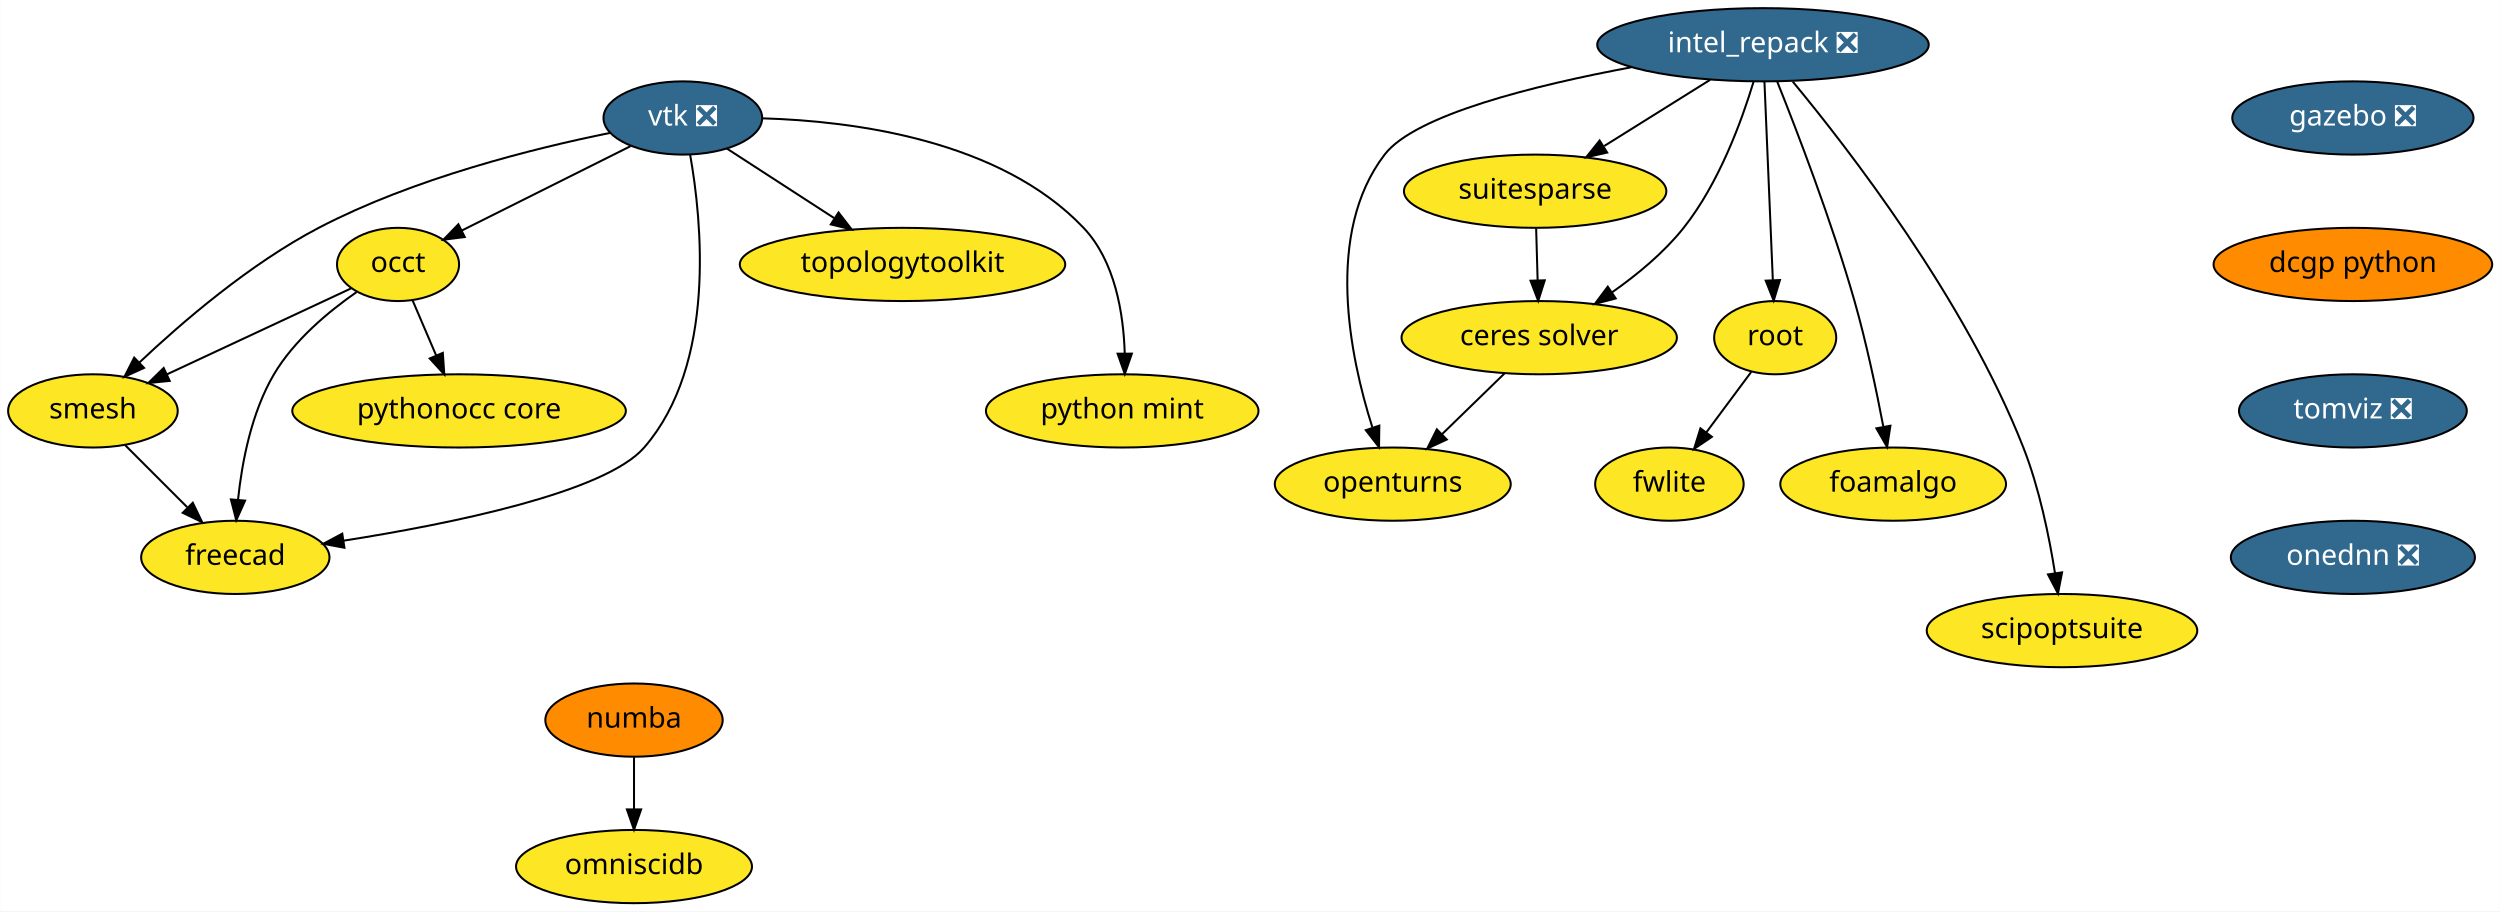
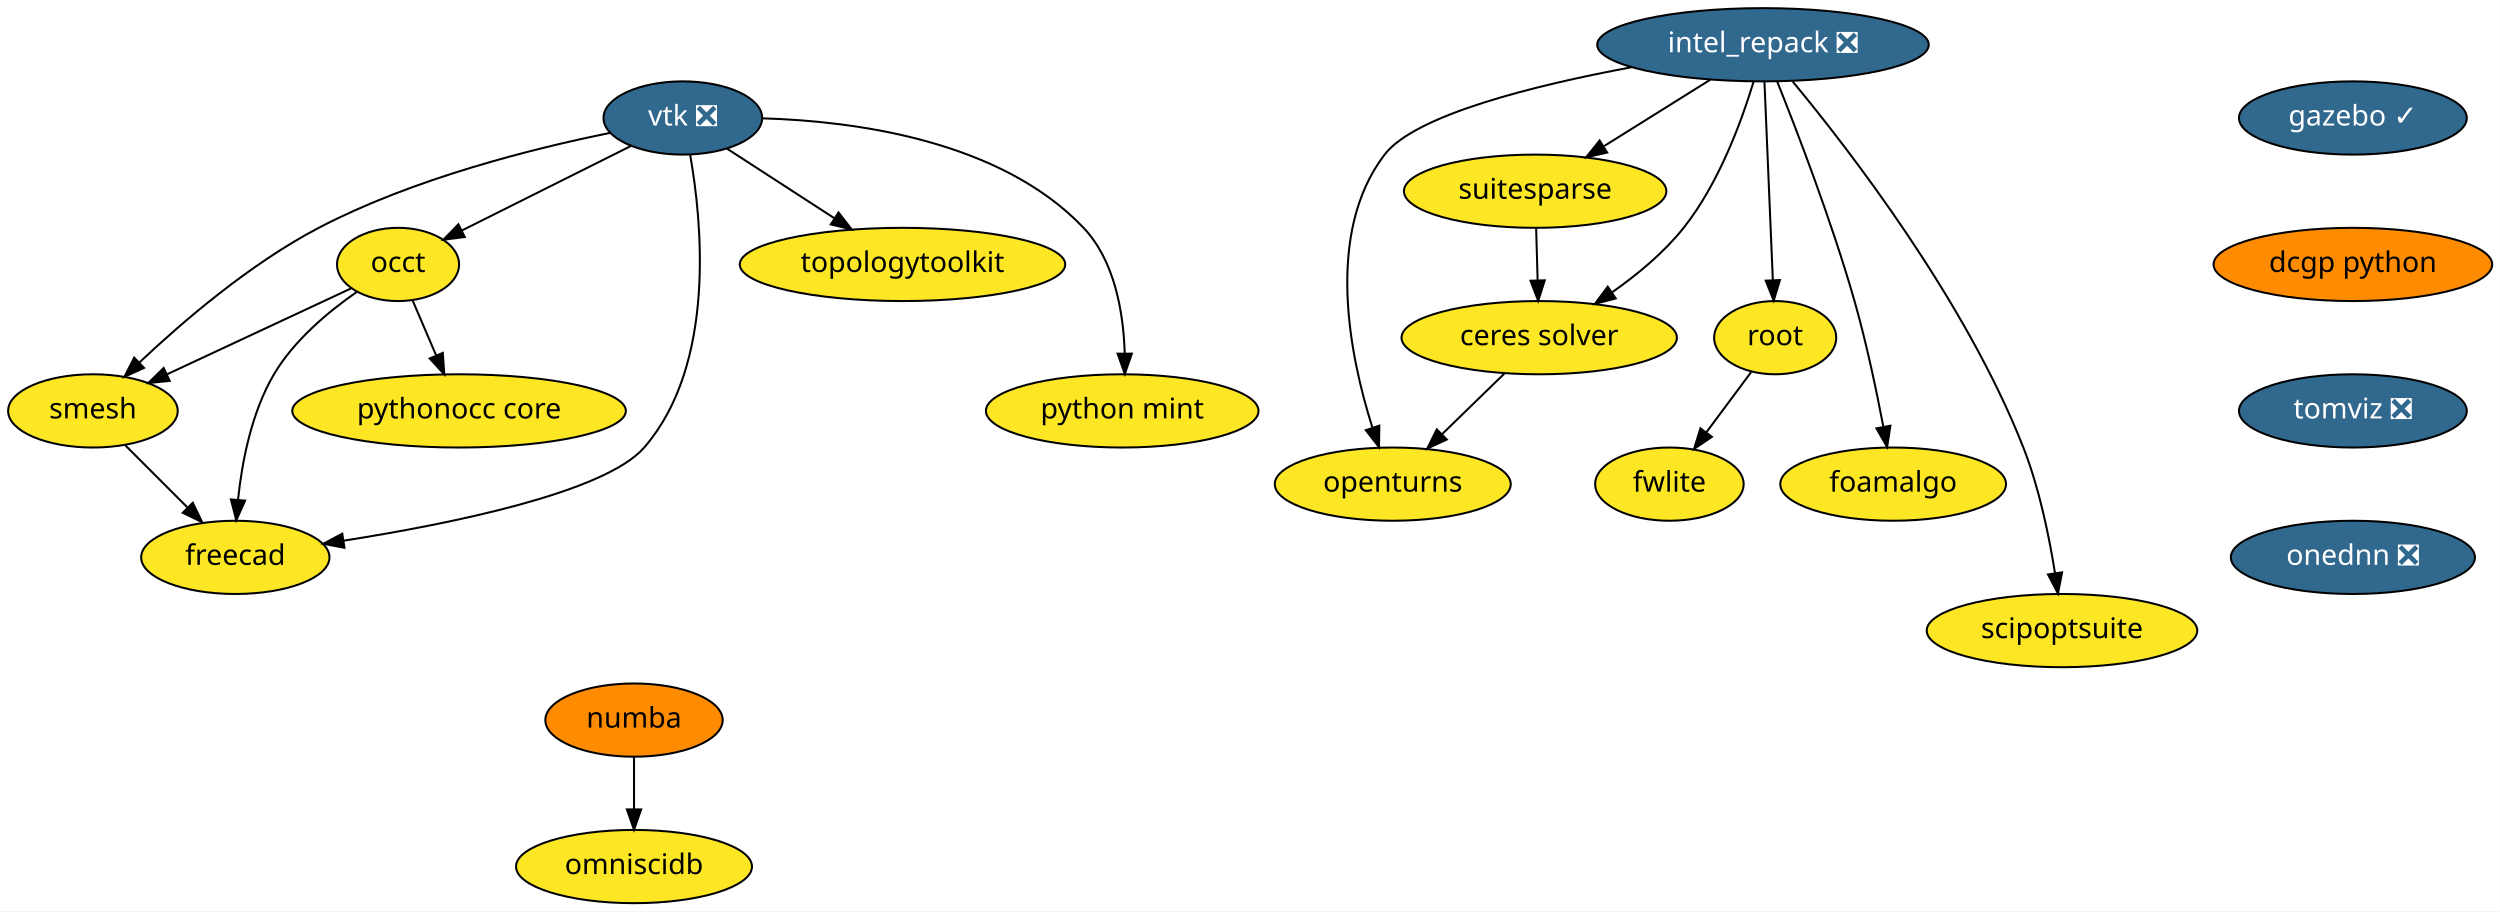
<svg xmlns="http://www.w3.org/2000/svg" xmlns:xlink="http://www.w3.org/1999/xlink" width="1229pt" height="448pt" viewBox="0.00 0.00 1228.84 448.00">
  <g id="graph0" class="graph" transform="scale(1 1) rotate(0) translate(4 444)">
    <polygon fill="white" stroke="transparent" points="-4,4 -4,-444 1224.84,-444 1224.84,4 -4,4" />
    <g id="node1" class="node">
      <g id="a_node1">
        <a xlink:href="https://github.com/conda-forge/openturns-feedstock" xlink:title="openturns">
          <ellipse fill="#fde725" stroke="black" cx="680.6" cy="-206" rx="58" ry="18" />
          <text text-anchor="middle" x="680.6" y="-202.3" font-family="Times-Roman" font-size="14.00">openturns</text>
        </a>
      </g>
    </g>
    <g id="node2" class="node">
      <g id="a_node2">
        <a xlink:href="https://github.com/conda-forge/suitesparse-feedstock" xlink:title="suitesparse">
          <ellipse fill="#fde725" stroke="black" cx="750.6" cy="-350" rx="64.5" ry="18" />
          <text text-anchor="middle" x="750.6" y="-346.3" font-family="Times-Roman" font-size="14.00">suitesparse</text>
        </a>
      </g>
    </g>
    <g id="node3" class="node">
      <g id="a_node3">
        <a xlink:href="https://github.com/conda-forge/ceres-solver-feedstock" xlink:title="ceres solver">
          <ellipse fill="#fde725" stroke="black" cx="752.6" cy="-278" rx="67.69" ry="18" />
          <text text-anchor="middle" x="752.6" y="-274.3" font-family="Times-Roman" font-size="14.00">ceres solver</text>
        </a>
      </g>
    </g>
    <g id="edge1" class="edge">
      <path fill="none" stroke="black" d="M751.09,-331.7C751.31,-323.98 751.58,-314.71 751.82,-306.11" />
      <polygon fill="black" stroke="black" points="755.32,-306.2 752.11,-296.1 748.32,-306 755.32,-306.2" />
    </g>
    <g id="edge2" class="edge">
      <path fill="none" stroke="black" d="M735.53,-260.41C726.39,-251.52 714.96,-240.41 704.9,-230.63" />
      <polygon fill="black" stroke="black" points="707.15,-227.93 697.54,-223.47 702.27,-232.95 707.15,-227.93" />
    </g>
    <g id="node4" class="node">
      <g id="a_node4">
        <a xlink:href="https://github.com/conda-forge/vtk-feedstock/pull/168" xlink:title="vtk ❎">
          <ellipse fill="#31688e" stroke="black" cx="331.6" cy="-386" rx="39" ry="18" />
          <text text-anchor="middle" x="331.6" y="-382.3" font-family="Times-Roman" font-size="14.00" fill="white">vtk ❎</text>
        </a>
      </g>
    </g>
    <g id="node5" class="node">
      <g id="a_node5">
        <a xlink:href="https://github.com/conda-forge/occt-feedstock" xlink:title="occt">
          <ellipse fill="#fde725" stroke="black" cx="191.6" cy="-314" rx="30" ry="18" />
          <text text-anchor="middle" x="191.6" y="-310.3" font-family="Times-Roman" font-size="14.00">occt</text>
        </a>
      </g>
    </g>
    <g id="edge3" class="edge">
      <path fill="none" stroke="black" d="M305.92,-372.16C282.54,-360.47 247.96,-343.18 222.95,-330.68" />
      <polygon fill="black" stroke="black" points="224.39,-327.48 213.88,-326.14 221.26,-333.75 224.39,-327.48" />
    </g>
    <g id="node6" class="node">
      <g id="a_node6">
        <a xlink:href="https://github.com/conda-forge/smesh-feedstock" xlink:title="smesh">
          <ellipse fill="#fde725" stroke="black" cx="41.6" cy="-242" rx="41.69" ry="18" />
          <text text-anchor="middle" x="41.6" y="-238.3" font-family="Times-Roman" font-size="14.00">smesh</text>
        </a>
      </g>
    </g>
    <g id="edge4" class="edge">
      <path fill="none" stroke="black" d="M295.74,-378.65C258.44,-371.09 199.12,-356.33 152.6,-332 118.87,-314.36 85.53,-285.72 64.33,-265.7" />
      <polygon fill="black" stroke="black" points="66.73,-263.15 57.09,-258.76 61.89,-268.2 66.73,-263.15" />
    </g>
    <g id="node7" class="node">
      <g id="a_node7">
        <a xlink:href="https://github.com/conda-forge/freecad-feedstock" xlink:title="freecad">
          <ellipse fill="#fde725" stroke="black" cx="111.6" cy="-170" rx="46.29" ry="18" />
          <text text-anchor="middle" x="111.6" y="-166.3" font-family="Times-Roman" font-size="14.00">freecad</text>
        </a>
      </g>
    </g>
    <g id="edge5" class="edge">
      <path fill="none" stroke="black" d="M335.18,-368C340.93,-335.69 348.22,-265.01 312.6,-224 293.36,-201.86 217.54,-186.47 164.73,-178.18" />
      <polygon fill="black" stroke="black" points="165.24,-174.72 154.83,-176.67 164.18,-181.64 165.24,-174.72" />
    </g>
    <g id="node8" class="node">
      <g id="a_node8">
        <a xlink:href="https://github.com/conda-forge/topologytoolkit-feedstock" xlink:title="topologytoolkit">
          <ellipse fill="#fde725" stroke="black" cx="439.6" cy="-314" rx="80" ry="18" />
          <text text-anchor="middle" x="439.6" y="-310.3" font-family="Times-Roman" font-size="14.00">topologytoolkit</text>
        </a>
      </g>
    </g>
    <g id="edge6" class="edge">
      <path fill="none" stroke="black" d="M353.19,-371C368.29,-361.22 388.75,-347.96 405.97,-336.8" />
      <polygon fill="black" stroke="black" points="408.14,-339.56 414.63,-331.18 404.34,-333.68 408.14,-339.56" />
    </g>
    <g id="node9" class="node">
      <g id="a_node9">
        <a xlink:href="https://github.com/conda-forge/python-mint-feedstock" xlink:title="python mint">
          <ellipse fill="#fde725" stroke="black" cx="547.6" cy="-242" rx="67" ry="18" />
          <text text-anchor="middle" x="547.6" y="-238.3" font-family="Times-Roman" font-size="14.00">python mint</text>
        </a>
      </g>
    </g>
    <g id="edge7" class="edge">
      <path fill="none" stroke="black" d="M370.91,-385.82C415.6,-384.5 487.64,-375.16 528.6,-332 544.1,-315.66 548.23,-289.91 548.84,-270.3" />
      <polygon fill="black" stroke="black" points="552.34,-270.15 548.87,-260.14 545.34,-270.13 552.34,-270.15" />
    </g>
    <g id="edge8" class="edge">
      <path fill="none" stroke="black" d="M168.49,-302.22C144.34,-290.95 106.13,-273.11 77.94,-259.96" />
      <polygon fill="black" stroke="black" points="79.34,-256.75 68.8,-255.69 76.38,-263.1 79.34,-256.75" />
    </g>
    <g id="edge9" class="edge">
      <path fill="none" stroke="black" d="M171.23,-300.43C157.64,-290.98 140.5,-276.8 130.6,-260 119.53,-241.23 114.87,-216.85 112.93,-198.35" />
      <polygon fill="black" stroke="black" points="116.4,-197.9 112.07,-188.23 109.43,-198.49 116.4,-197.9" />
    </g>
    <g id="node10" class="node">
      <g id="a_node10">
        <a xlink:href="https://github.com/conda-forge/pythonocc-core-feedstock" xlink:title="pythonocc core">
          <ellipse fill="#fde725" stroke="black" cx="221.6" cy="-242" rx="82" ry="18" />
          <text text-anchor="middle" x="221.6" y="-238.3" font-family="Times-Roman" font-size="14.00">pythonocc core</text>
        </a>
      </g>
    </g>
    <g id="edge10" class="edge">
      <path fill="none" stroke="black" d="M198.71,-296.41C202.17,-288.34 206.41,-278.43 210.3,-269.35" />
      <polygon fill="black" stroke="black" points="213.61,-270.53 214.33,-259.96 207.17,-267.77 213.61,-270.53" />
    </g>
    <g id="edge11" class="edge">
      <path fill="none" stroke="black" d="M57.48,-225.12C66.48,-216.12 77.91,-204.68 87.95,-194.65" />
      <polygon fill="black" stroke="black" points="90.69,-196.85 95.29,-187.31 85.74,-191.9 90.69,-196.85" />
    </g>
    <g id="node11" class="node">
      <g id="a_node11">
        <a xlink:href="https://github.com/conda-forge/numba-feedstock" xlink:title="numba">
          <ellipse fill="#ff8c00" stroke="black" cx="307.6" cy="-90" rx="43.59" ry="18" />
          <text text-anchor="middle" x="307.6" y="-86.3" font-family="Times-Roman" font-size="14.00">numba</text>
        </a>
      </g>
    </g>
    <g id="node12" class="node">
      <g id="a_node12">
        <a xlink:href="https://github.com/conda-forge/omniscidb-feedstock" xlink:title="omniscidb">
          <ellipse fill="#fde725" stroke="black" cx="307.6" cy="-18" rx="58" ry="18" />
          <text text-anchor="middle" x="307.6" y="-14.3" font-family="Times-Roman" font-size="14.00">omniscidb</text>
        </a>
      </g>
    </g>
    <g id="edge12" class="edge">
      <path fill="none" stroke="black" d="M307.6,-71.7C307.6,-63.98 307.6,-54.71 307.6,-46.11" />
      <polygon fill="black" stroke="black" points="311.1,-46.1 307.6,-36.1 304.1,-46.1 311.1,-46.1" />
    </g>
    <g id="node13" class="node">
      <g id="a_node13">
        <a xlink:href="https://github.com/conda-forge/root-feedstock" xlink:title="root">
          <ellipse fill="#fde725" stroke="black" cx="868.6" cy="-278" rx="30" ry="18" />
          <text text-anchor="middle" x="868.6" y="-274.3" font-family="Times-Roman" font-size="14.00">root</text>
        </a>
      </g>
    </g>
    <g id="node14" class="node">
      <g id="a_node14">
        <a xlink:href="https://github.com/conda-forge/fwlite-feedstock" xlink:title="fwlite">
          <ellipse fill="#fde725" stroke="black" cx="816.6" cy="-206" rx="36.5" ry="18" />
          <text text-anchor="middle" x="816.6" y="-202.3" font-family="Times-Roman" font-size="14.00">fwlite</text>
        </a>
      </g>
    </g>
    <g id="edge13" class="edge">
      <path fill="none" stroke="black" d="M856.8,-261.12C850.31,-252.38 842.12,-241.35 834.82,-231.54" />
      <polygon fill="black" stroke="black" points="837.48,-229.25 828.71,-223.31 831.86,-233.42 837.48,-229.25" />
    </g>
    <g id="node15" class="node">
      <g id="a_node15">
-         <a xlink:href="https://github.com/conda-forge/gazebo-feedstock/pull/66" xlink:title="gazebo ❎">
-           <ellipse fill="#31688e" stroke="black" cx="1152.6" cy="-386" rx="59.29" ry="18" />
-           <text text-anchor="middle" x="1152.6" y="-382.3" font-family="Times-Roman" font-size="14.00" fill="white">gazebo ❎</text>
+         <a xlink:href="https://github.com/conda-forge/gazebo-feedstock/pull/66" xlink:title="gazebo ✓">
+           <ellipse fill="#31688e" stroke="black" cx="1152.6" cy="-386" rx="56" ry="18" />
+           <text text-anchor="middle" x="1152.6" y="-382.3" font-family="Times-Roman" font-size="14.00" fill="white">gazebo ✓</text>
        </a>
      </g>
    </g>
    <g id="node16" class="node">
      <g id="a_node16">
        <a xlink:href="https://github.com/conda-forge/dcgp-python-feedstock" xlink:title="dcgp python">
          <ellipse fill="#ff8c00" stroke="black" cx="1152.6" cy="-314" rx="68.49" ry="18" />
          <text text-anchor="middle" x="1152.6" y="-310.3" font-family="Times-Roman" font-size="14.00">dcgp python</text>
        </a>
      </g>
    </g>
    <g id="node17" class="node">
      <g id="a_node17">
        <a xlink:href="https://github.com/conda-forge/tomviz-feedstock/pull/6" xlink:title="tomviz ❎">
          <ellipse fill="#31688e" stroke="black" cx="1152.6" cy="-242" rx="56" ry="18" />
          <text text-anchor="middle" x="1152.6" y="-238.3" font-family="Times-Roman" font-size="14.00" fill="white">tomviz ❎</text>
        </a>
      </g>
    </g>
    <g id="node21" class="node">
      <g id="a_node21">
        <a xlink:href="https://github.com/conda-forge/onednn-feedstock/pull/8" xlink:title="onednn ❎">
          <ellipse fill="#31688e" stroke="black" cx="1152.6" cy="-170" rx="60" ry="18" />
          <text text-anchor="middle" x="1152.6" y="-166.3" font-family="Times-Roman" font-size="14.00" fill="white">onednn ❎</text>
        </a>
      </g>
    </g>
    <g id="node18" class="node">
      <g id="a_node18">
        <a xlink:href="https://github.com/conda-forge/intel_repack-feedstock/pull/21" xlink:title="intel_repack ❎">
          <ellipse fill="#31688e" stroke="black" cx="862.6" cy="-422" rx="81.49" ry="18" />
          <text text-anchor="middle" x="862.6" y="-418.3" font-family="Times-Roman" font-size="14.00" fill="white">intel_repack ❎</text>
        </a>
      </g>
    </g>
    <g id="edge16" class="edge">
      <path fill="none" stroke="black" d="M797.83,-410.92C750.3,-402.06 691.55,-387.53 676.6,-368 647.02,-329.37 659.49,-268.88 670.52,-234.08" />
      <polygon fill="black" stroke="black" points="673.99,-234.76 673.85,-224.16 667.35,-232.53 673.99,-234.76" />
    </g>
    <g id="edge17" class="edge">
      <path fill="none" stroke="black" d="M836.62,-404.76C821.13,-395.09 801.3,-382.69 784.58,-372.24" />
      <polygon fill="black" stroke="black" points="786,-369 775.66,-366.67 782.29,-374.93 786,-369" />
    </g>
    <g id="edge18" class="edge">
      <path fill="none" stroke="black" d="M857.98,-403.86C852.24,-384.84 841.01,-353.93 823.6,-332 813.88,-319.77 800.7,-308.9 788.33,-300.24" />
      <polygon fill="black" stroke="black" points="790.2,-297.28 779.95,-294.6 786.3,-303.09 790.2,-297.28" />
    </g>
    <g id="edge19" class="edge">
      <path fill="none" stroke="black" d="M863.32,-403.87C864.34,-379.67 866.22,-335.21 867.44,-306.39" />
      <polygon fill="black" stroke="black" points="870.94,-306.33 867.87,-296.19 863.95,-306.03 870.94,-306.33" />
    </g>
    <g id="node19" class="node">
      <g id="a_node19">
        <a xlink:href="https://github.com/conda-forge/foamalgo-feedstock" xlink:title="foamalgo">
          <ellipse fill="#fde725" stroke="black" cx="926.6" cy="-206" rx="55.49" ry="18" />
          <text text-anchor="middle" x="926.6" y="-202.3" font-family="Times-Roman" font-size="14.00">foamalgo</text>
        </a>
      </g>
    </g>
    <g id="edge20" class="edge">
      <path fill="none" stroke="black" d="M869.61,-403.85C879.17,-379.98 896.39,-335.26 907.6,-296 913.41,-275.62 918.35,-252.16 921.73,-234.44" />
      <polygon fill="black" stroke="black" points="925.24,-234.7 923.63,-224.23 918.36,-233.42 925.24,-234.7" />
    </g>
    <g id="node20" class="node">
      <g id="a_node20">
        <a xlink:href="https://github.com/conda-forge/scipoptsuite-feedstock" xlink:title="scipoptsuite">
          <ellipse fill="#fde725" stroke="black" cx="1009.6" cy="-134" rx="66.5" ry="18" />
          <text text-anchor="middle" x="1009.6" y="-130.3" font-family="Times-Roman" font-size="14.00">scipoptsuite</text>
        </a>
      </g>
    </g>
    <g id="edge21" class="edge">
      <path fill="none" stroke="black" d="M877.23,-403.89C904.28,-371.26 961.96,-296.89 990.6,-224 998.43,-204.06 1003.3,-180.27 1006.14,-162.3" />
      <polygon fill="black" stroke="black" points="1009.63,-162.62 1007.62,-152.21 1002.71,-161.6 1009.63,-162.62" />
    </g>
  </g>
</svg>
